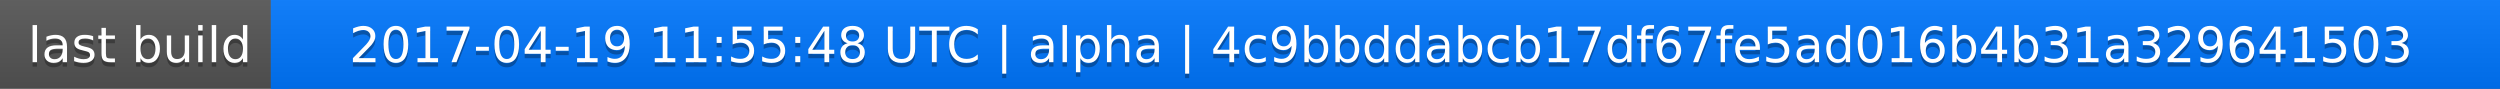
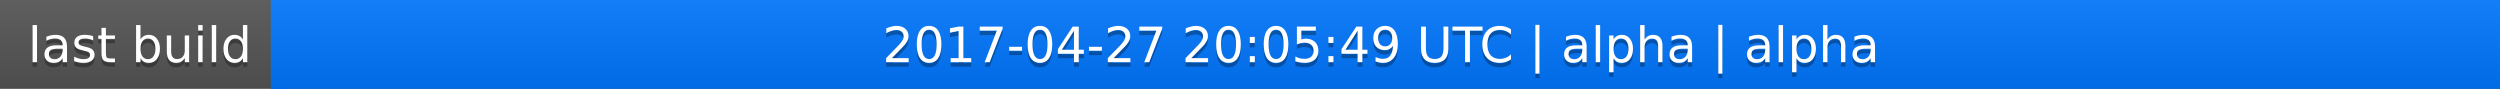
<svg xmlns="http://www.w3.org/2000/svg" width="563" height="20">
  <linearGradient id="a" x2="0" y2="100%">
    <stop offset="0" stop-color="#bbb" stop-opacity=".1" />
    <stop offset="1" stop-opacity=".1" />
  </linearGradient>
  <rect rx="0" width="563" height="20" fill="#555" />
  <rect rx="0" x="61" width="502" height="20" fill="#07f" />
  <path fill="#07f" d="M61 0h4v20h-4z" />
  <rect rx="0" width="563" height="20" fill="url(#a)" />
  <g fill="#fff" text-anchor="middle" font-family="DejaVu Sans,Verdana,Geneva,sans-serif" font-size="11">
    <text x="31.5" y="15" fill="#010101" fill-opacity=".3">last build</text>
    <text x="31.5" y="14">last build</text>
-     <text x="311" y="15" fill="#010101" fill-opacity=".3">2017-04-19 11:55:48 UTC | alpha | 4c9bbddabcb17df67fe5ad016b4b31a329641503</text>
-     <text x="311" y="14">2017-04-19 11:55:48 UTC | alpha | 4c9bbddabcb17df67fe5ad016b4b31a329641503</text>
+     <text x="311" y="15" fill="#010101" fill-opacity=".3">2017-04-27 20:05:49 UTC | alpha | alpha</text>
+     <text x="311" y="14">2017-04-27 20:05:49 UTC | alpha | alpha</text>
  </g>
</svg>
